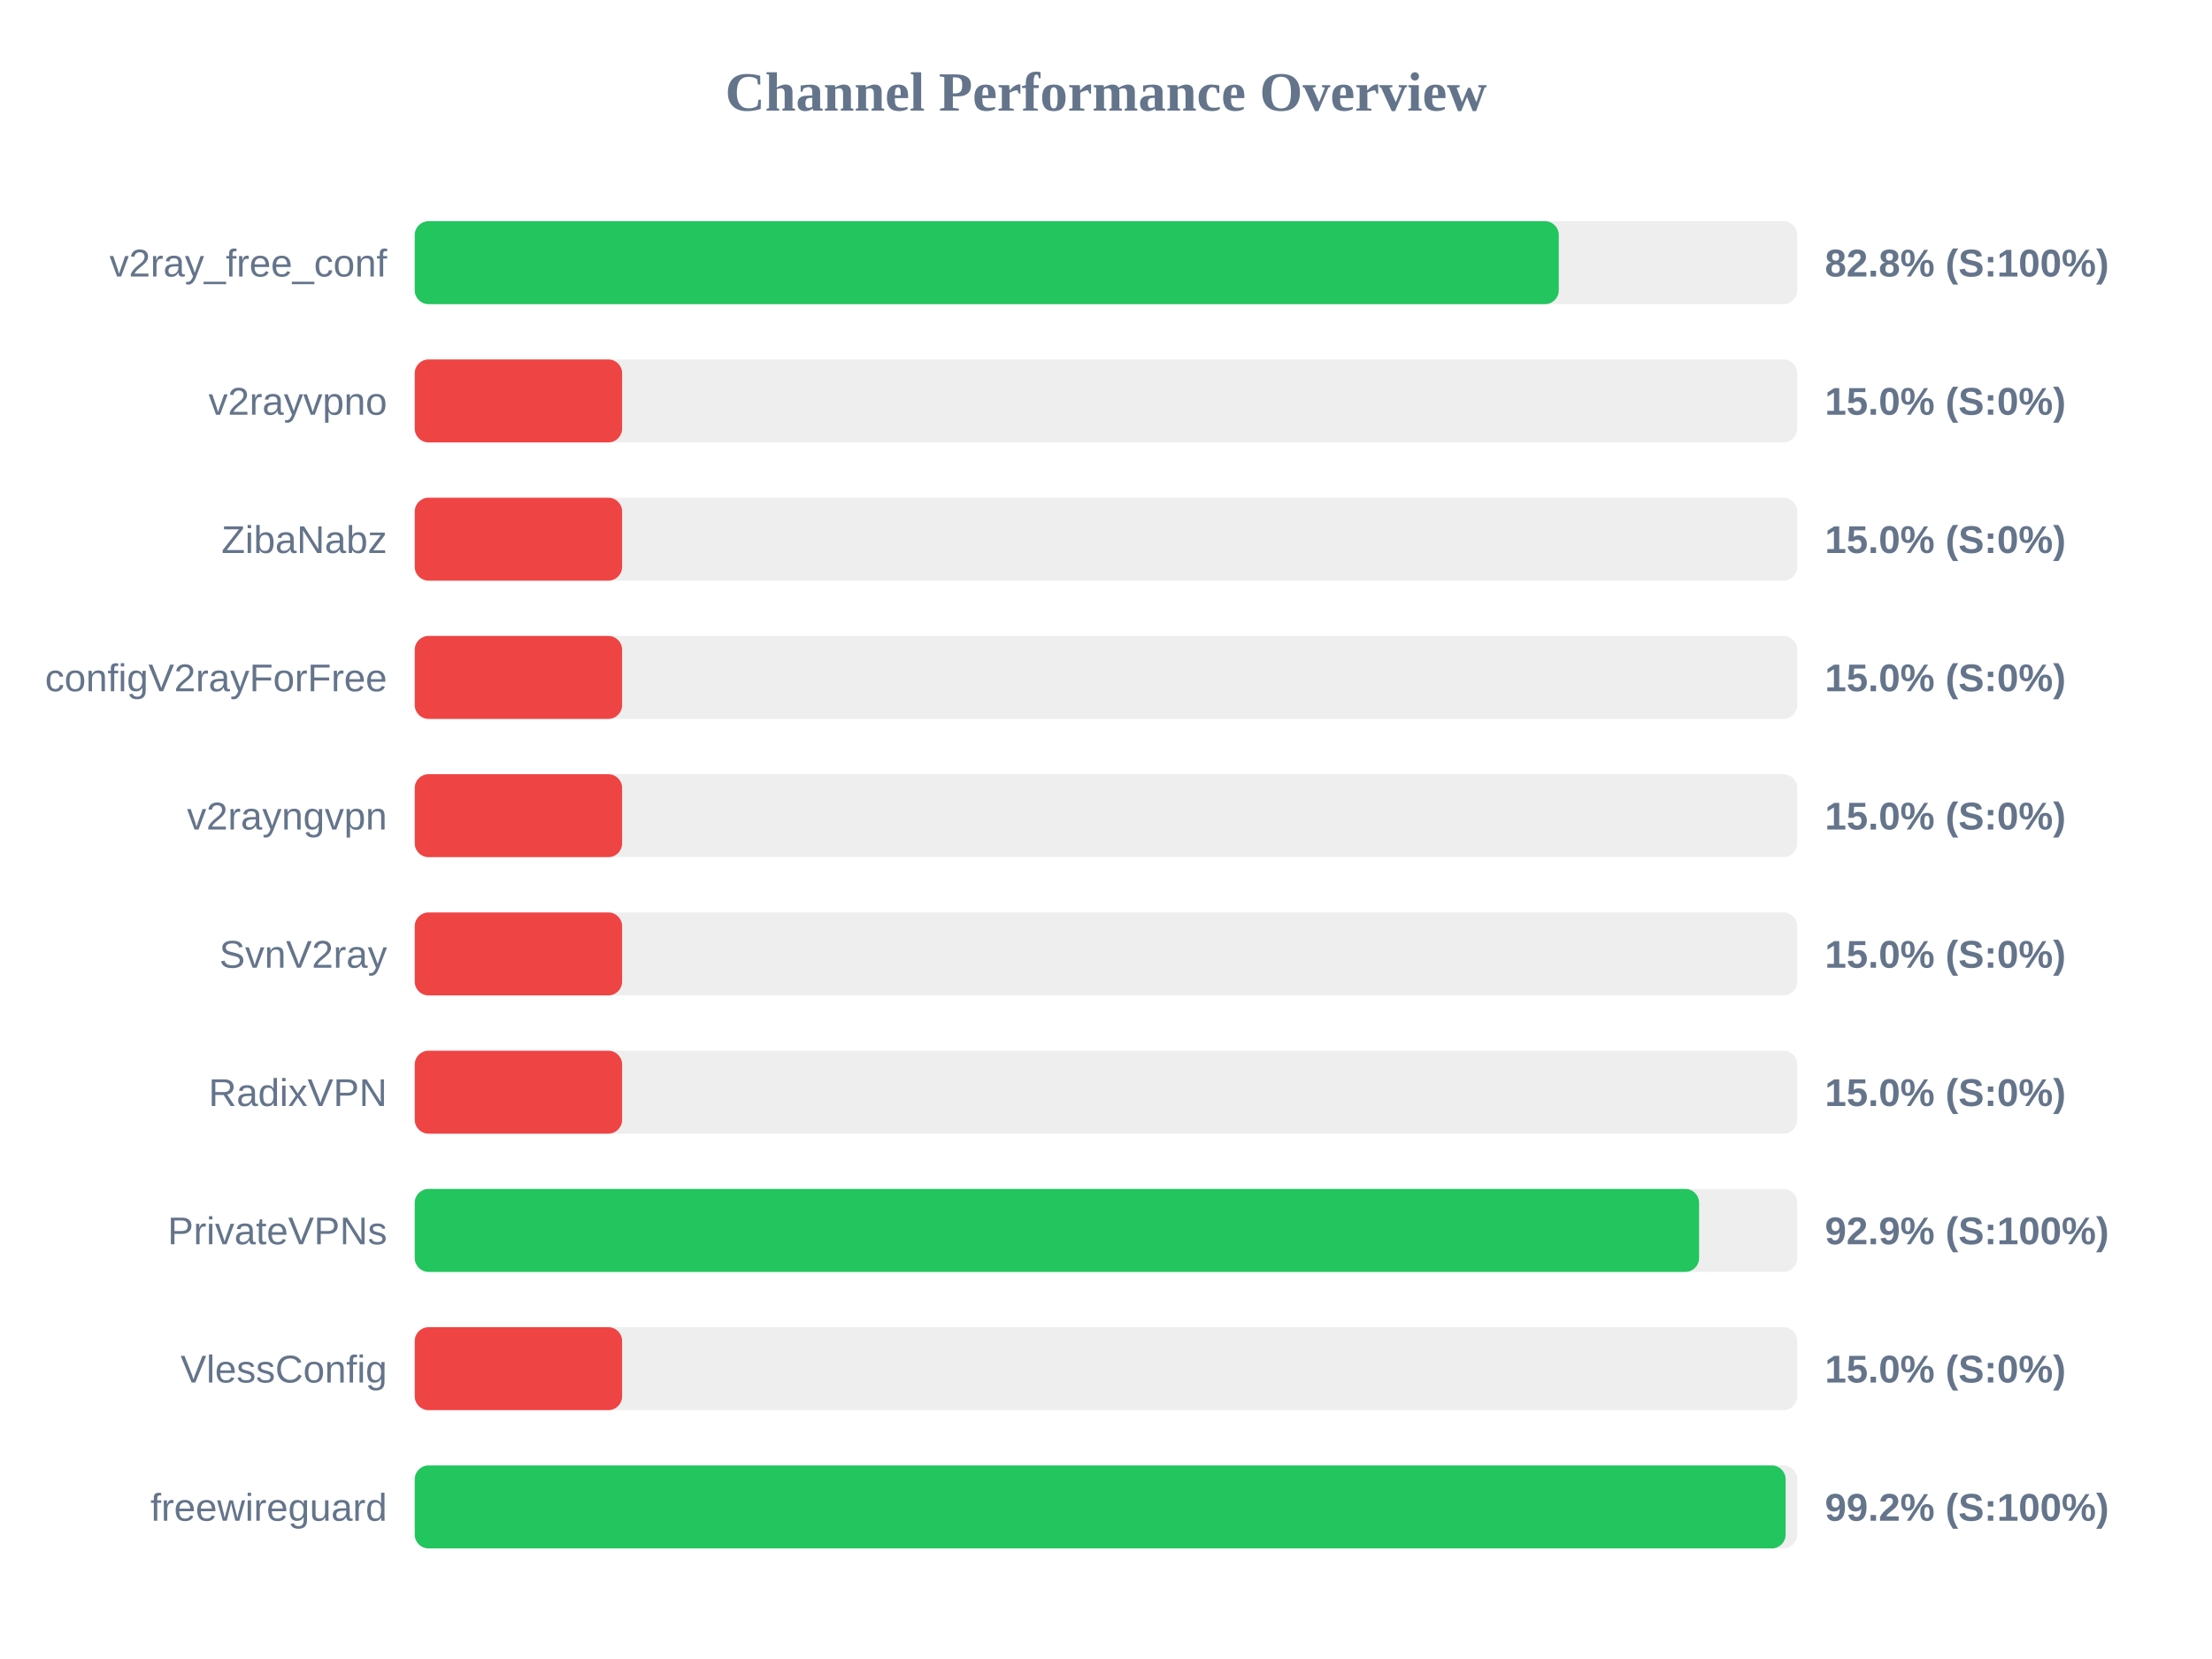
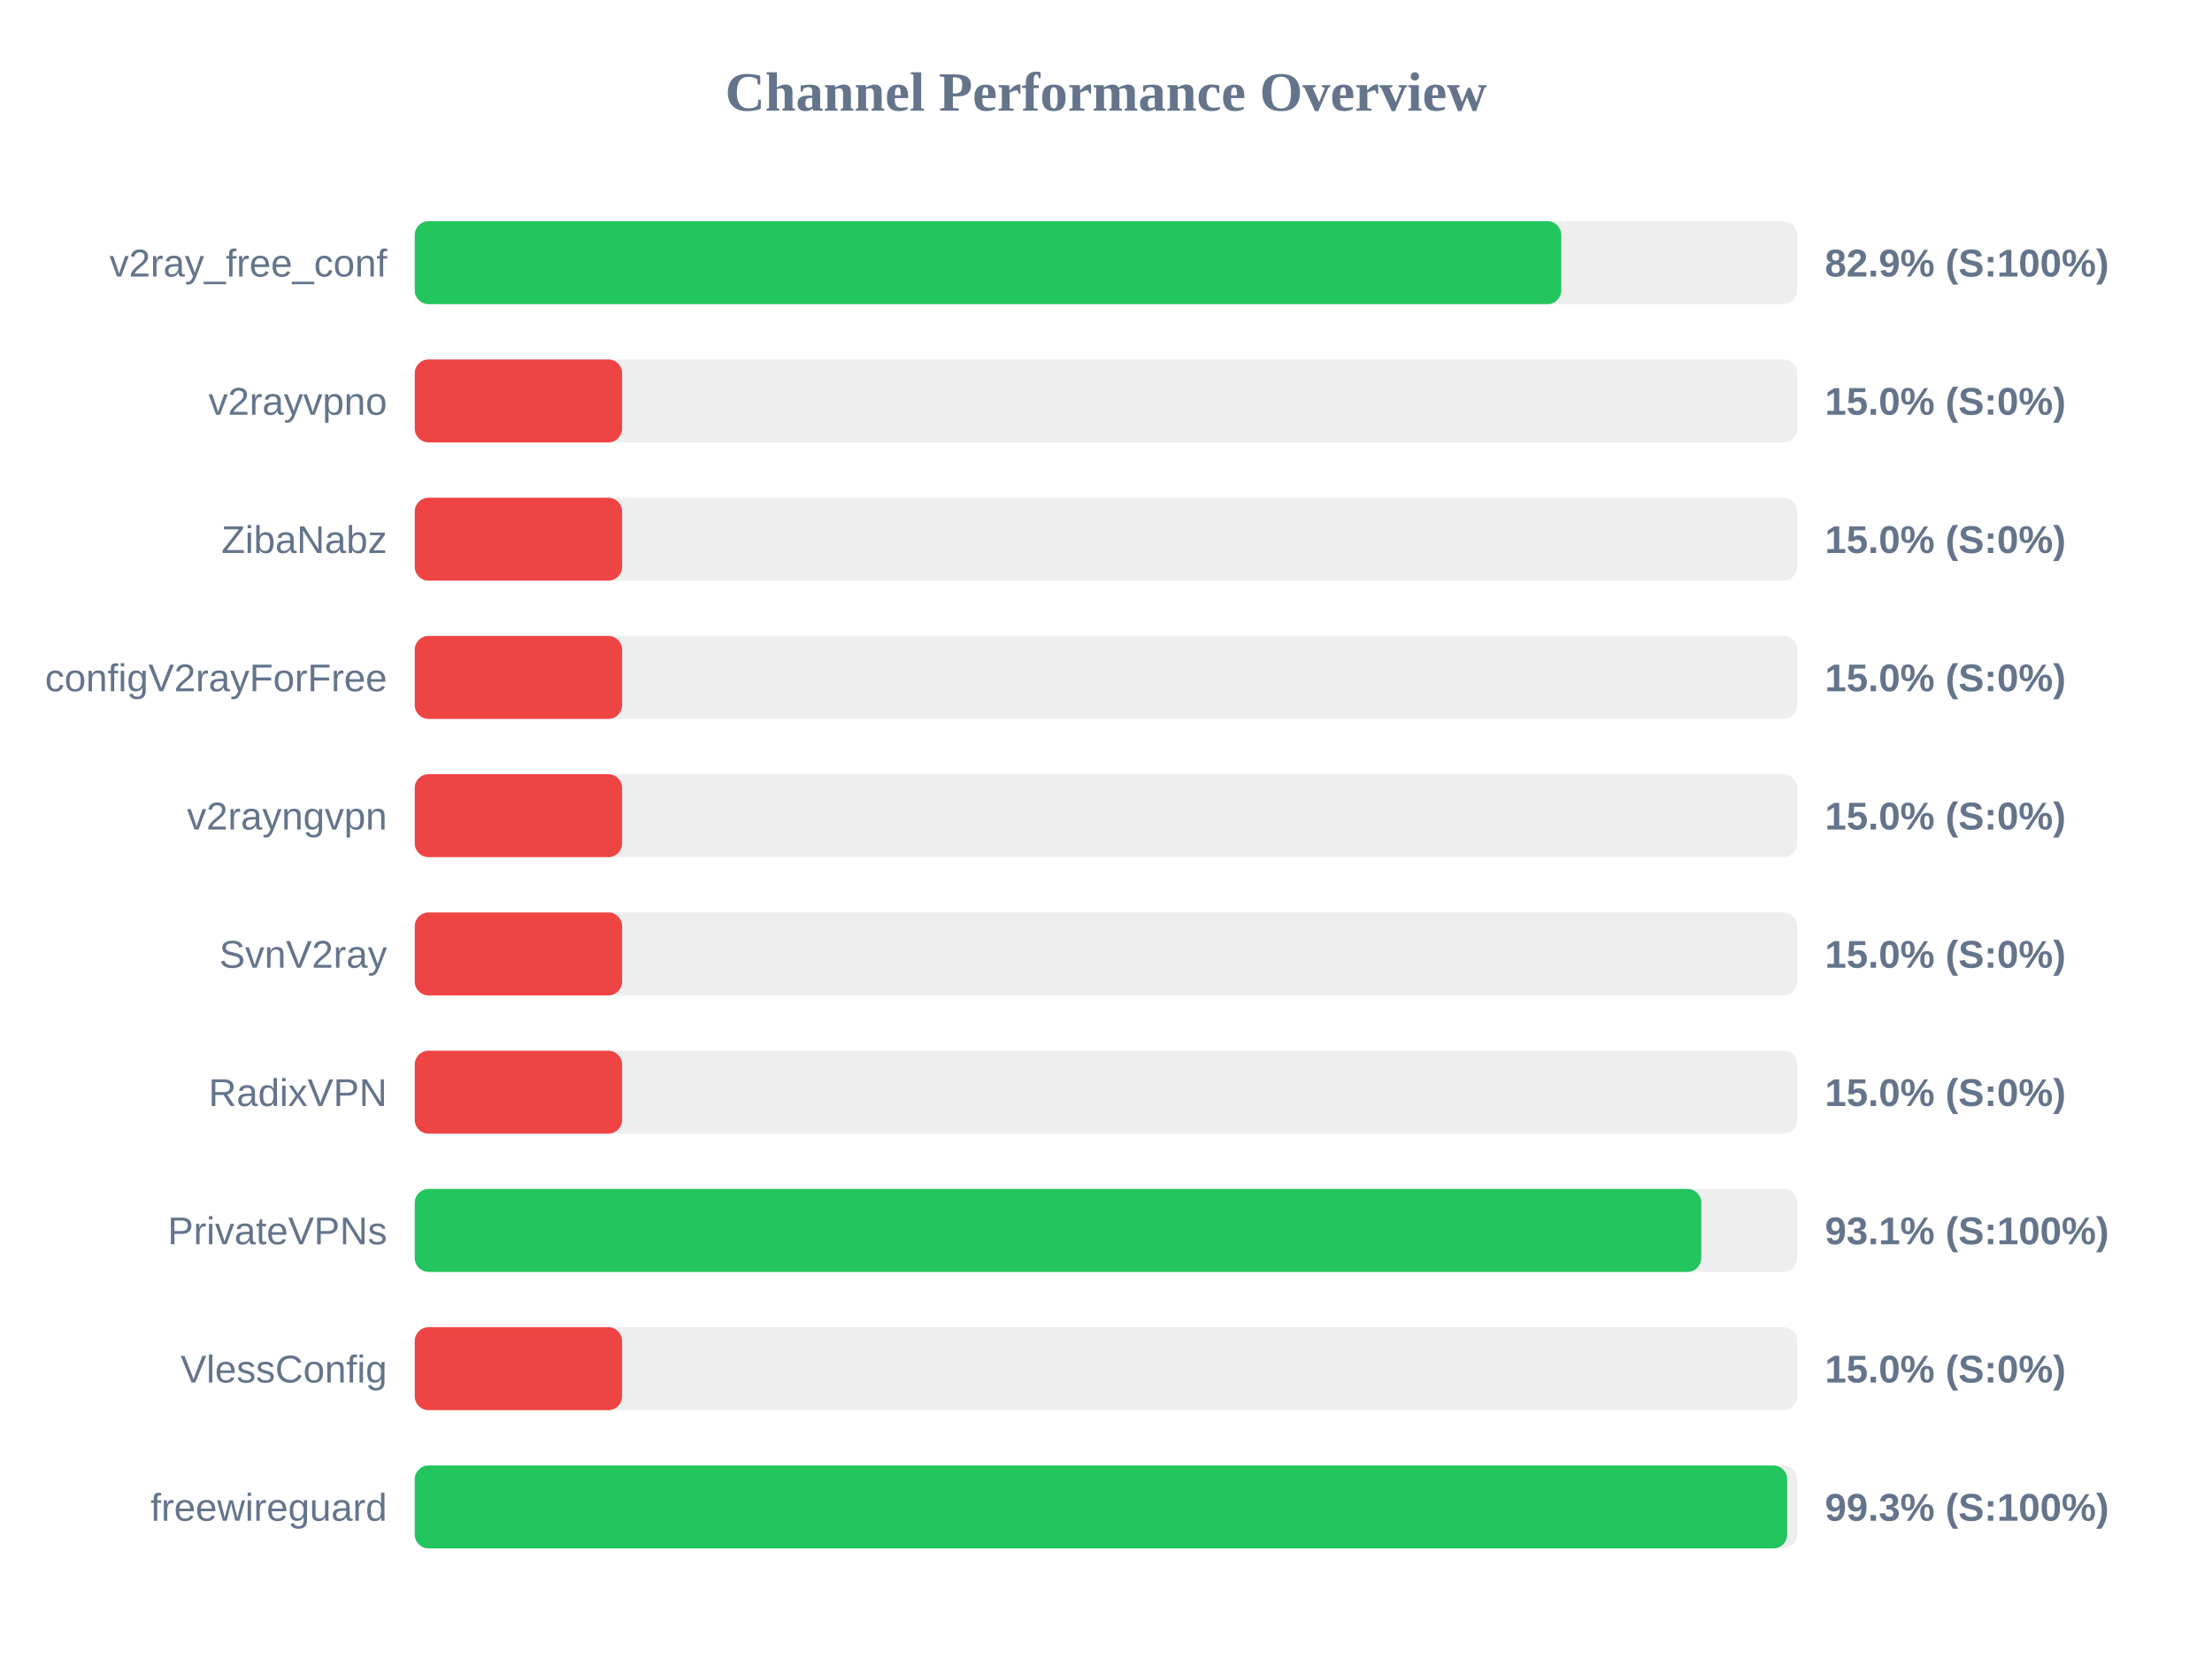
<svg xmlns="http://www.w3.org/2000/svg" width="800" height="600" version="1.1">
  <style>
        .row { font: 14px Arial; fill: #64748b; }
        .score { font: bold 14px Arial; fill: #64748b; }
    </style>
  <text x="400" y="40" text-anchor="middle" font-size="20px" font-weight="bold" fill="#64748b">Channel Performance Overview</text>
  <rect x="150" y="80" width="500" height="30" fill="#eee" rx="5" />
-   <rect x="150" y="80" width="413.75" height="30" fill="#22c55e" rx="5" />
+   <rect x="150" y="80" width="414.65" height="30" fill="#22c55e" rx="5" />
  <text x="140" y="100" text-anchor="end" class="row">v2ray_free_conf</text>
-   <text x="660" y="100" text-anchor="start" class="score">82.8% (S:100%)</text>
+   <text x="660" y="100" text-anchor="start" class="score">82.9% (S:100%)</text>
  <rect x="150" y="130" width="500" height="30" fill="#eee" rx="5" />
  <rect x="150" y="130" width="75.0" height="30" fill="#ef4444" rx="5" />
  <text x="140" y="150" text-anchor="end" class="row">v2rayvpno</text>
  <text x="660" y="150" text-anchor="start" class="score">15.0% (S:0%)</text>
  <rect x="150" y="180" width="500" height="30" fill="#eee" rx="5" />
  <rect x="150" y="180" width="75.0" height="30" fill="#ef4444" rx="5" />
  <text x="140" y="200" text-anchor="end" class="row">ZibaNabz</text>
  <text x="660" y="200" text-anchor="start" class="score">15.0% (S:0%)</text>
  <rect x="150" y="230" width="500" height="30" fill="#eee" rx="5" />
  <rect x="150" y="230" width="75.0" height="30" fill="#ef4444" rx="5" />
  <text x="140" y="250" text-anchor="end" class="row">configV2rayForFree</text>
  <text x="660" y="250" text-anchor="start" class="score">15.0% (S:0%)</text>
  <rect x="150" y="280" width="500" height="30" fill="#eee" rx="5" />
  <rect x="150" y="280" width="75.0" height="30" fill="#ef4444" rx="5" />
  <text x="140" y="300" text-anchor="end" class="row">v2rayngvpn</text>
  <text x="660" y="300" text-anchor="start" class="score">15.0% (S:0%)</text>
  <rect x="150" y="330" width="500" height="30" fill="#eee" rx="5" />
  <rect x="150" y="330" width="75.0" height="30" fill="#ef4444" rx="5" />
  <text x="140" y="350" text-anchor="end" class="row">SvnV2ray</text>
  <text x="660" y="350" text-anchor="start" class="score">15.0% (S:0%)</text>
  <rect x="150" y="380" width="500" height="30" fill="#eee" rx="5" />
  <rect x="150" y="380" width="75.0" height="30" fill="#ef4444" rx="5" />
  <text x="140" y="400" text-anchor="end" class="row">RadixVPN</text>
  <text x="660" y="400" text-anchor="start" class="score">15.0% (S:0%)</text>
  <rect x="150" y="430" width="500" height="30" fill="#eee" rx="5" />
-   <rect x="150" y="430" width="464.5" height="30" fill="#22c55e" rx="5" />
+   <rect x="150" y="430" width="465.3" height="30" fill="#22c55e" rx="5" />
  <text x="140" y="450" text-anchor="end" class="row">PrivateVPNs</text>
-   <text x="660" y="450" text-anchor="start" class="score">92.9% (S:100%)</text>
+   <text x="660" y="450" text-anchor="start" class="score">93.1% (S:100%)</text>
  <rect x="150" y="480" width="500" height="30" fill="#eee" rx="5" />
  <rect x="150" y="480" width="75.0" height="30" fill="#ef4444" rx="5" />
  <text x="140" y="500" text-anchor="end" class="row">VlessConfig</text>
  <text x="660" y="500" text-anchor="start" class="score">15.0% (S:0%)</text>
  <rect x="150" y="530" width="500" height="30" fill="#eee" rx="5" />
-   <rect x="150" y="530" width="495.8" height="30" fill="#22c55e" rx="5" />
+   <rect x="150" y="530" width="496.35" height="30" fill="#22c55e" rx="5" />
  <text x="140" y="550" text-anchor="end" class="row">freewireguard</text>
-   <text x="660" y="550" text-anchor="start" class="score">99.2% (S:100%)</text>
+   <text x="660" y="550" text-anchor="start" class="score">99.3% (S:100%)</text>
</svg>
